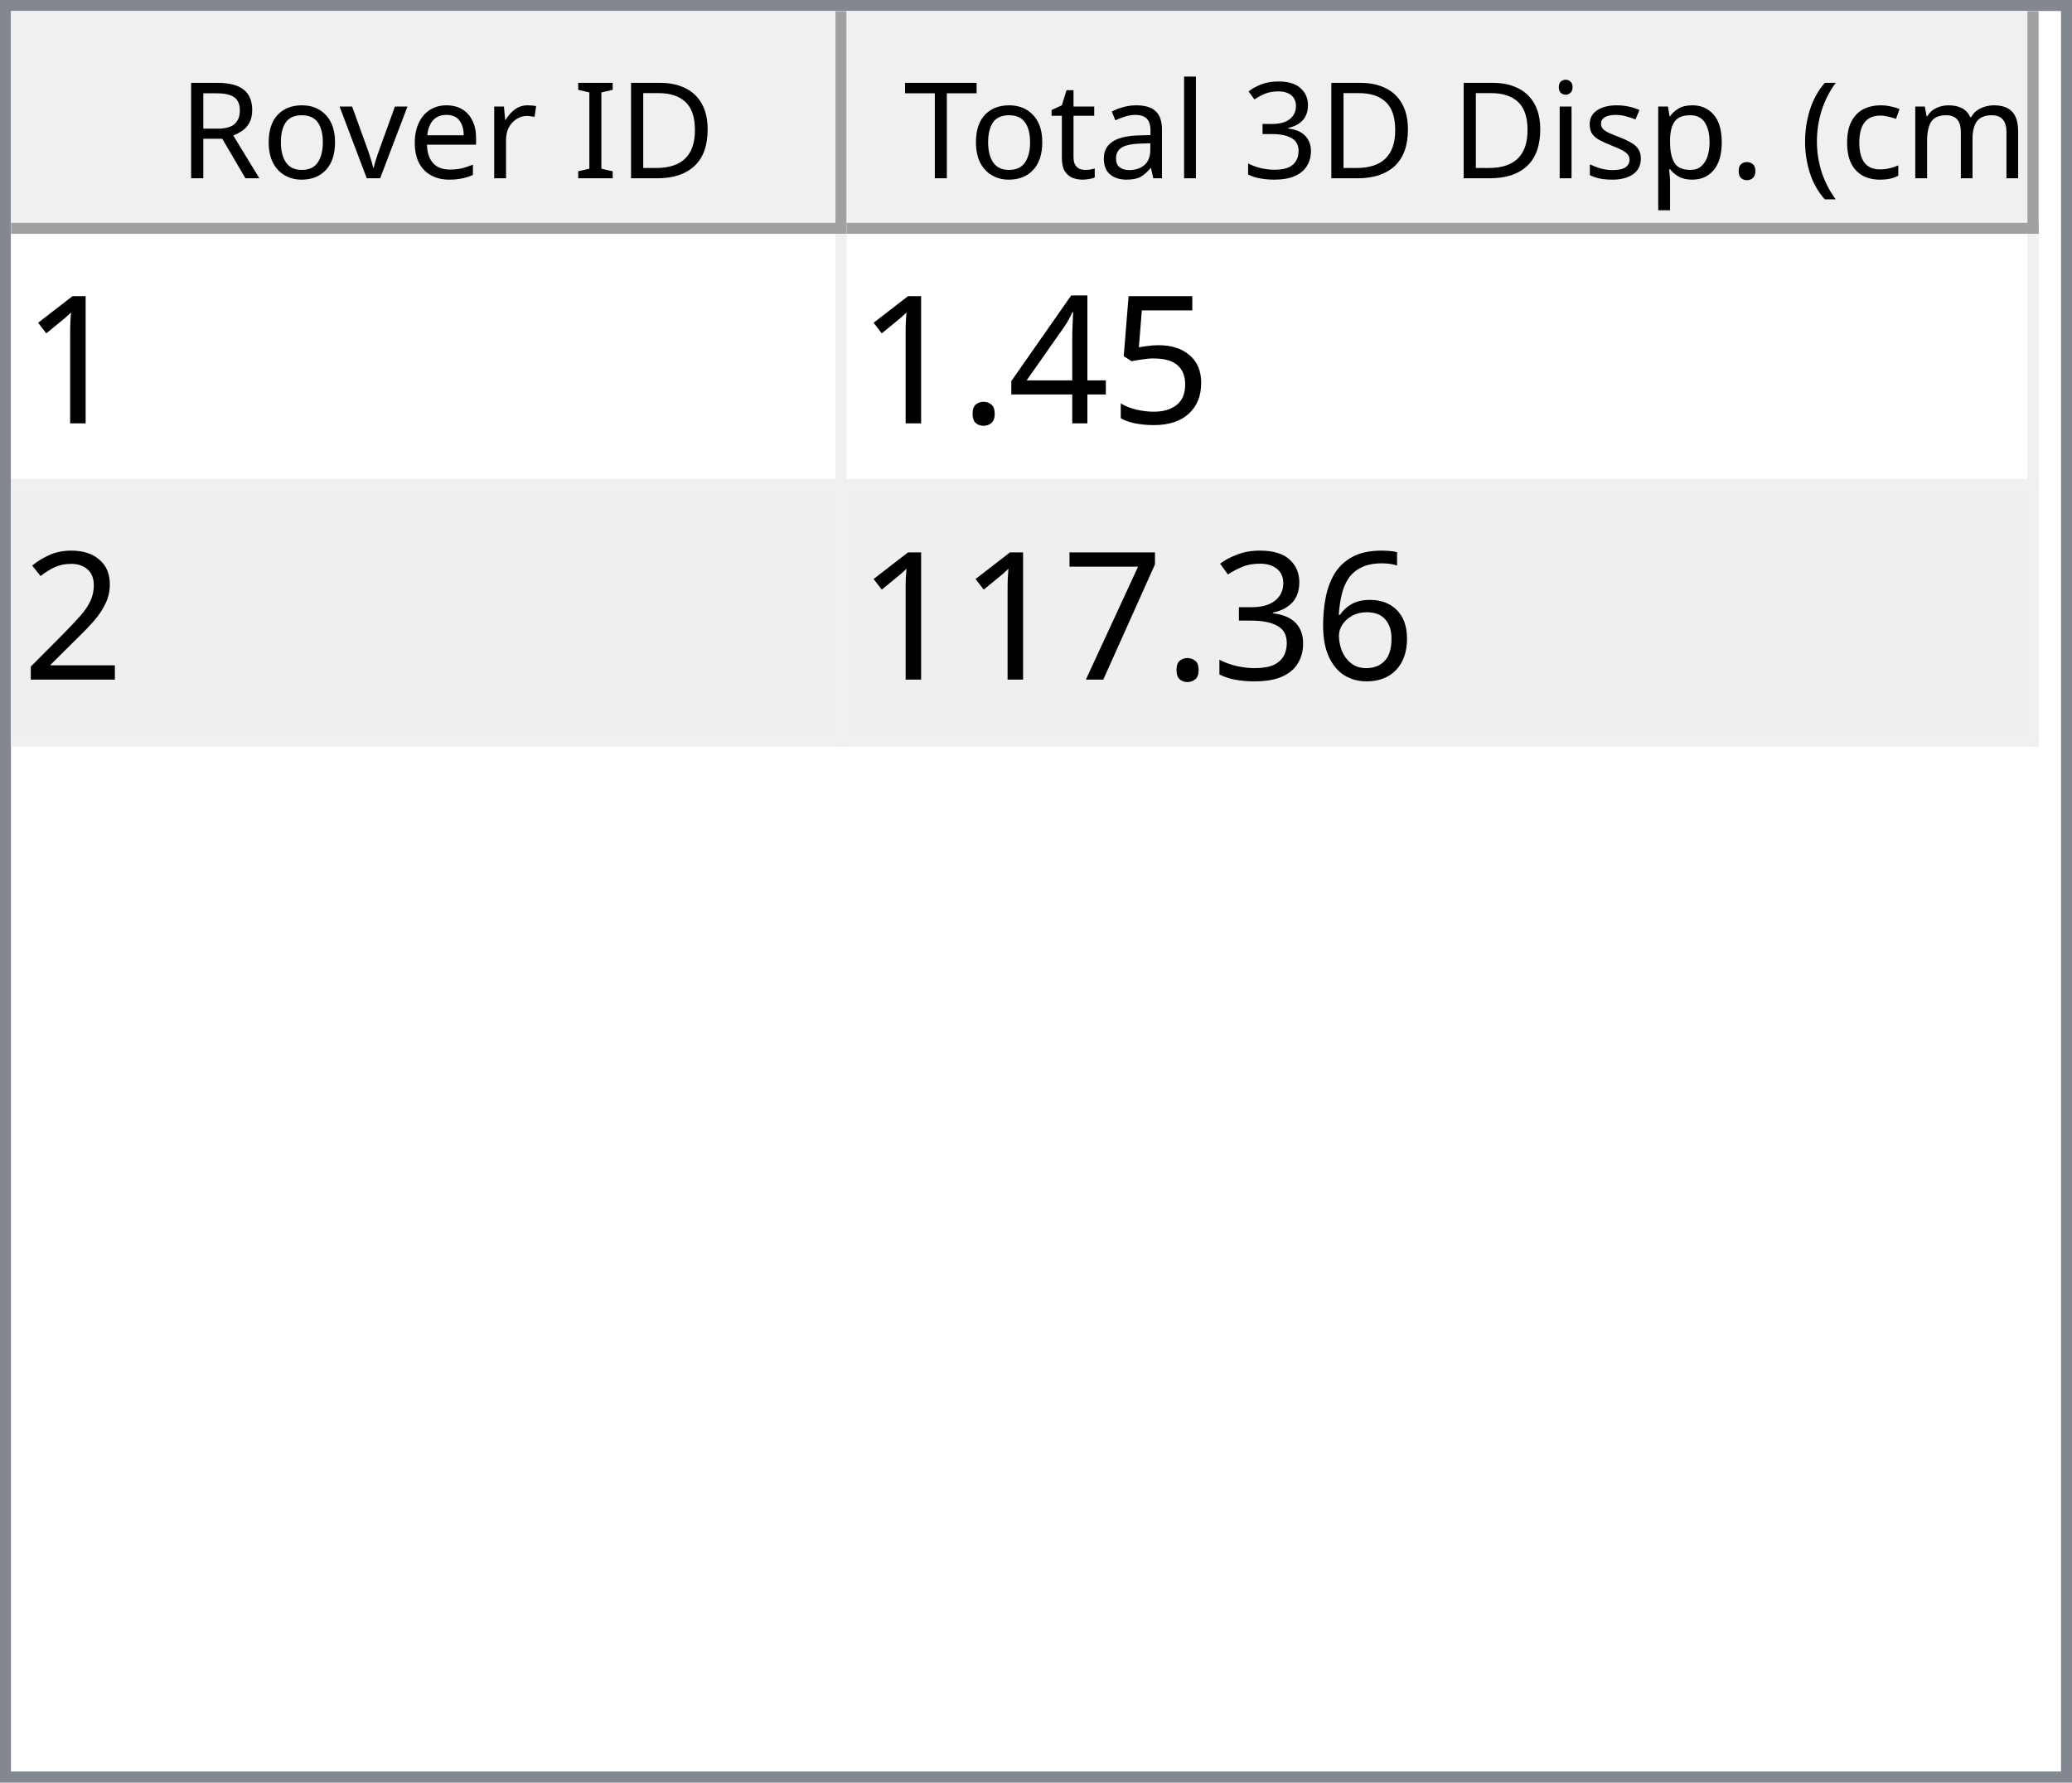
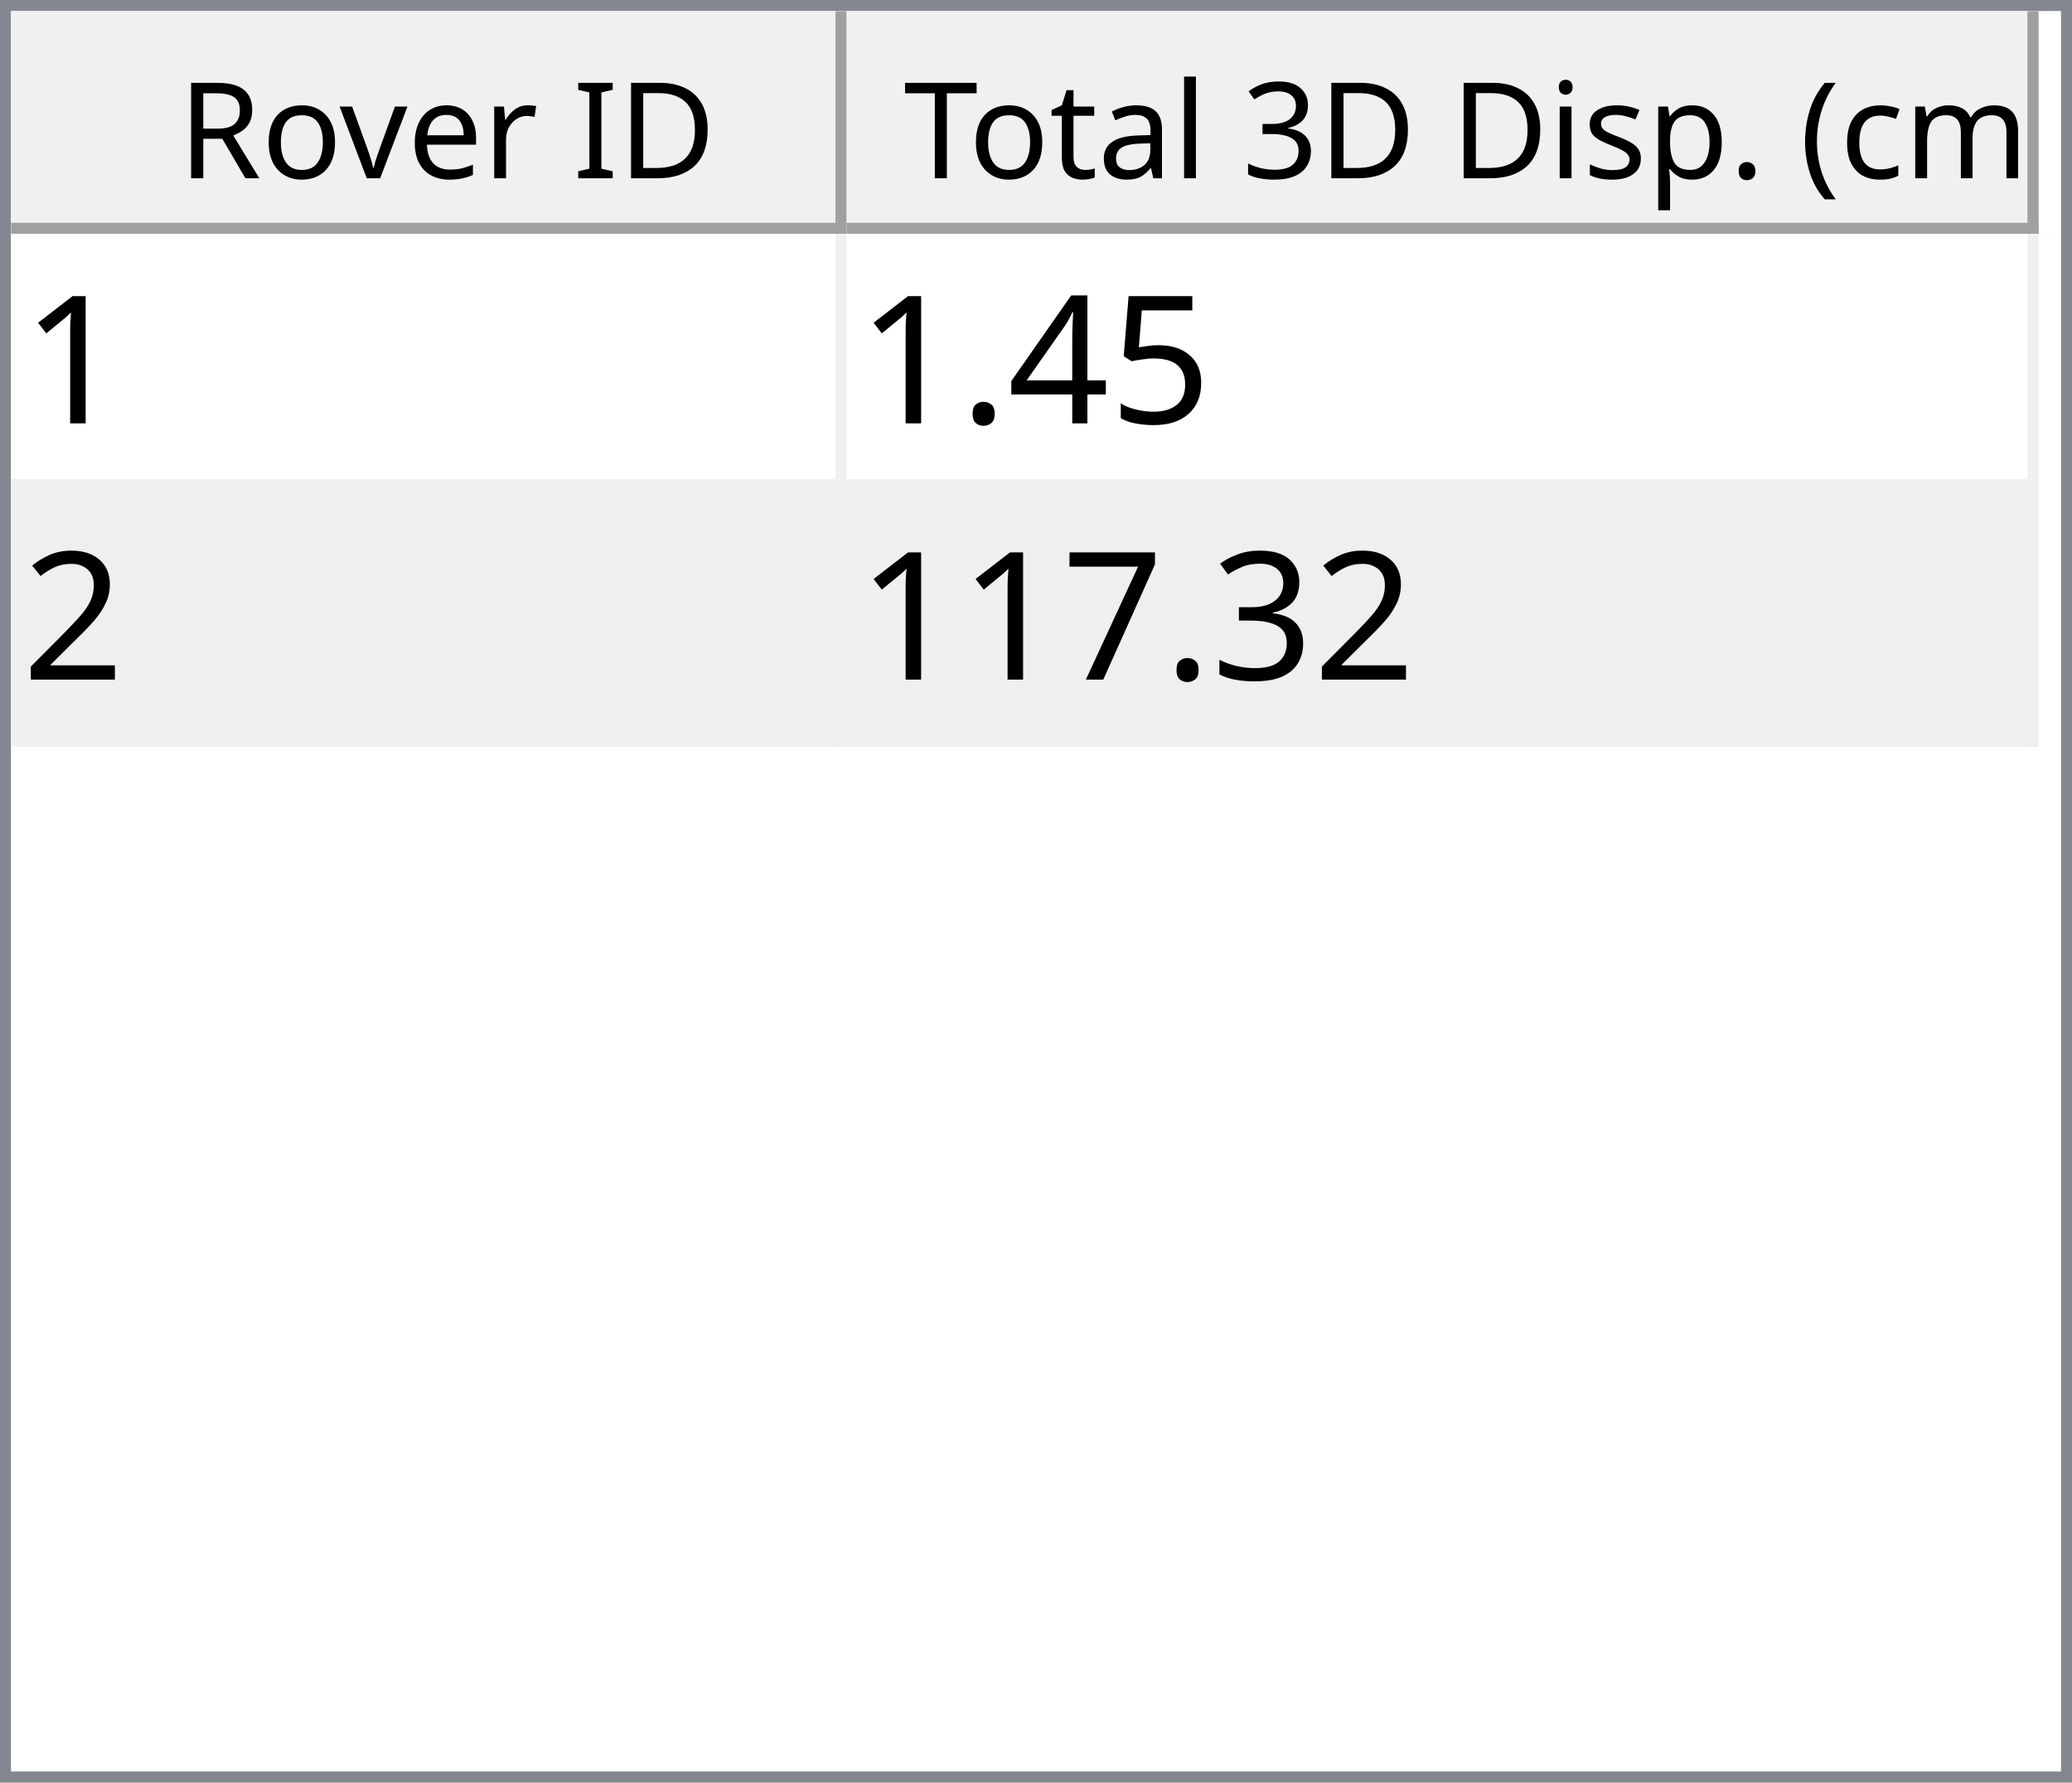
<svg xmlns="http://www.w3.org/2000/svg" style="fill-opacity:1; color-rendering:auto; color-interpolation:auto; text-rendering:auto; stroke:black; stroke-linecap:square; stroke-miterlimit:10; shape-rendering:auto; stroke-opacity:1; fill:black; stroke-dasharray:none; font-weight:normal; stroke-width:1; font-family:'Dialog'; font-style:normal; stroke-linejoin:miter; font-size:12px; stroke-dashoffset:0; image-rendering:auto;" width="186" height="160">
  <defs id="genericDefs" />
  <g>
    <defs id="defs1">
      <clipPath clipPathUnits="userSpaceOnUse" id="clipPath1">
        <path d="M0 0 L186 0 L186 160 L0 160 L0 0 Z" />
      </clipPath>
      <clipPath clipPathUnits="userSpaceOnUse" id="clipPath2">
        <path d="M0 0 L0 160 L186 160 L186 0 Z" />
      </clipPath>
      <clipPath clipPathUnits="userSpaceOnUse" id="clipPath3">
        <path d="M0 0 L0 20 L184 20 L184 0 Z" />
      </clipPath>
      <clipPath clipPathUnits="userSpaceOnUse" id="clipPath4">
        <path d="M0 0 L0 20 L75 20 L75 0 Z" />
      </clipPath>
      <clipPath clipPathUnits="userSpaceOnUse" id="clipPath5">
        <path d="M1 1 L1 19 L74 19 L74 1 Z" />
      </clipPath>
      <clipPath clipPathUnits="userSpaceOnUse" id="clipPath6">
        <path d="M0 0 L0 18 L73 18 L73 0 Z" />
      </clipPath>
      <clipPath clipPathUnits="userSpaceOnUse" id="clipPath7">
        <path d="M-0.5 -0.5 L-0.5 19.5 L74.5 19.5 L74.5 -0.5 Z" />
      </clipPath>
      <clipPath clipPathUnits="userSpaceOnUse" id="clipPath8">
        <path d="M0 0 L0 20 L107 20 L107 0 Z" />
      </clipPath>
      <clipPath clipPathUnits="userSpaceOnUse" id="clipPath9">
        <path d="M1 1 L1 19 L106 19 L106 1 Z" />
      </clipPath>
      <clipPath clipPathUnits="userSpaceOnUse" id="clipPath10">
        <path d="M0 0 L0 18 L105 18 L105 0 Z" />
      </clipPath>
      <clipPath clipPathUnits="userSpaceOnUse" id="clipPath11">
        <path d="M-0.5 -0.5 L-0.5 19.5 L106.5 19.5 L106.5 -0.5 Z" />
      </clipPath>
      <clipPath clipPathUnits="userSpaceOnUse" id="clipPath12">
        <path d="M0 0 L0 138 L184 138 L184 0 Z" />
      </clipPath>
      <clipPath clipPathUnits="userSpaceOnUse" id="clipPath13">
        <path d="M0 0 L0 46 L182 46 L182 0 Z" />
      </clipPath>
      <clipPath clipPathUnits="userSpaceOnUse" id="clipPath14">
        <path d="M-0.5 -0.5 L-0.5 45.5 L181.5 45.5 L181.5 -0.5 Z" />
      </clipPath>
      <clipPath clipPathUnits="userSpaceOnUse" id="clipPath15">
        <path d="M0 0 L0 22 L74 22 L74 0 Z" />
      </clipPath>
      <clipPath clipPathUnits="userSpaceOnUse" id="clipPath16">
        <path d="M0 0 L0 22 L106 22 L106 0 Z" />
      </clipPath>
      <font horiz-adv-x="64.551" id="font1">
        <font-face ascent="107.91" descent="25.098" units-per-em="100" style="font-style:normal; font-family:Segoe UI; font-weight:normal;" />
        <missing-glyph horiz-adv-x="64.551" d="M8.109 0 L8.109 68.266 L56.453 68.266 L56.453 0 L8.109 0 ZM15.328 7.234 L49.219 7.234 L49.219 61.031 L15.328 61.031 L15.328 7.234 Z" />
        <glyph unicode="D" horiz-adv-x="70.117" d="M9.188 0 L9.188 70.016 L28.516 70.016 Q65.531 70.016 65.531 35.891 Q65.531 19.672 55.25 9.836 Q44.969 0 27.734 0 L9.188 0 ZM17.391 62.594 L17.391 7.422 L27.828 7.422 Q41.609 7.422 49.273 14.797 Q56.938 22.172 56.938 35.688 Q56.938 62.594 28.328 62.594 L17.391 62.594 Z" />
        <glyph unicode="I" horiz-adv-x="26.611" d="M17.391 0 L9.188 0 L9.188 70.016 L17.391 70.016 L17.391 0 Z" />
        <glyph unicode=" " horiz-adv-x="27.393" d="" />
        <glyph unicode="r" horiz-adv-x="34.766" d="M34.188 41.891 Q32.078 43.5 28.125 43.5 Q23 43.5 19.555 38.672 Q16.109 33.844 16.109 25.484 L16.109 0 L8.109 0 L8.109 50 L16.109 50 L16.109 39.703 L16.312 39.703 Q18.016 44.969 21.531 47.922 Q25.047 50.875 29.391 50.875 Q32.516 50.875 34.188 50.203 L34.188 41.891 Z" />
        <glyph unicode="e" horiz-adv-x="52.295" d="M48.297 23 L12.984 23 Q13.188 14.656 17.484 10.109 Q21.781 5.562 29.297 5.562 Q37.75 5.562 44.828 11.141 L44.828 3.609 Q38.234 -1.172 27.391 -1.172 Q16.797 -1.172 10.742 5.641 Q4.688 12.453 4.688 24.812 Q4.688 36.469 11.305 43.82 Q17.922 51.172 27.734 51.172 Q37.547 51.172 42.922 44.828 Q48.297 38.484 48.297 27.203 L48.297 23 ZM40.094 29.781 Q40.047 36.719 36.75 40.578 Q33.453 44.438 27.594 44.438 Q21.922 44.438 17.969 40.383 Q14.016 36.328 13.094 29.781 L40.094 29.781 Z" />
        <glyph unicode="v" horiz-adv-x="47.9" d="M47.406 50 L27.484 0 L19.625 0 L0.688 50 L9.469 50 L22.172 13.672 Q23.578 9.672 23.922 6.688 L24.125 6.688 Q24.609 10.453 25.688 13.484 L38.969 50 L47.406 50 Z" />
        <glyph unicode="o" horiz-adv-x="58.594" d="M29 -1.172 Q17.922 -1.172 11.305 5.836 Q4.688 12.844 4.688 24.422 Q4.688 37.016 11.57 44.094 Q18.453 51.172 30.172 51.172 Q41.359 51.172 47.633 44.289 Q53.906 37.406 53.906 25.203 Q53.906 13.234 47.141 6.031 Q40.375 -1.172 29 -1.172 ZM29.594 44.438 Q21.875 44.438 17.383 39.188 Q12.891 33.938 12.891 24.703 Q12.891 15.828 17.43 10.695 Q21.969 5.562 29.594 5.562 Q37.359 5.562 41.531 10.594 Q45.703 15.625 45.703 24.906 Q45.703 34.281 41.531 39.359 Q37.359 44.438 29.594 44.438 Z" />
        <glyph unicode="R" horiz-adv-x="59.814" d="M59.375 0 L49.609 0 L37.891 19.625 Q36.281 22.359 34.766 24.289 Q33.25 26.219 31.664 27.438 Q30.078 28.656 28.25 29.219 Q26.422 29.781 24.125 29.781 L17.391 29.781 L17.391 0 L9.188 0 L9.188 70.016 L30.078 70.016 Q34.672 70.016 38.555 68.867 Q42.438 67.719 45.289 65.375 Q48.141 63.031 49.758 59.547 Q51.375 56.062 51.375 51.375 Q51.375 47.703 50.273 44.656 Q49.172 41.609 47.148 39.211 Q45.125 36.812 42.266 35.133 Q39.406 33.453 35.844 32.516 L35.844 32.328 Q37.594 31.547 38.891 30.547 Q40.188 29.547 41.359 28.18 Q42.531 26.812 43.68 25.078 Q44.828 23.344 46.234 21.047 L59.375 0 ZM17.391 62.594 L17.391 37.203 L28.516 37.203 Q31.594 37.203 34.203 38.133 Q36.812 39.062 38.719 40.797 Q40.625 42.531 41.703 45.047 Q42.781 47.562 42.781 50.688 Q42.781 56.297 39.141 59.445 Q35.5 62.594 28.609 62.594 L17.391 62.594 Z" />
        <glyph unicode=")" horiz-adv-x="30.176" d="M8.297 -15.922 L1.172 -15.922 Q16.406 2.344 16.406 26.812 Q16.406 51.469 1.078 70.016 L8.297 70.016 Q23.531 52.156 23.531 26.703 Q23.531 1.375 8.297 -15.922 Z" />
        <glyph unicode="m" horiz-adv-x="86.133" d="M79.109 0 L71.094 0 L71.094 28.719 Q71.094 37.016 68.531 40.727 Q65.969 44.438 59.906 44.438 Q54.781 44.438 51.195 39.75 Q47.609 35.062 47.609 28.516 L47.609 0 L39.594 0 L39.594 29.688 Q39.594 44.438 28.219 44.438 Q22.953 44.438 19.531 40.016 Q16.109 35.594 16.109 28.516 L16.109 0 L8.109 0 L8.109 50 L16.109 50 L16.109 42.094 L16.312 42.094 Q21.625 51.172 31.844 51.172 Q36.969 51.172 40.773 48.312 Q44.578 45.453 46 40.828 Q51.562 51.172 62.594 51.172 Q79.109 51.172 79.109 30.812 L79.109 0 Z" />
        <glyph unicode="c" horiz-adv-x="46.191" d="M42.188 2.297 Q36.422 -1.172 28.516 -1.172 Q17.828 -1.172 11.258 5.789 Q4.688 12.75 4.688 23.828 Q4.688 36.188 11.766 43.68 Q18.844 51.172 30.672 51.172 Q37.25 51.172 42.281 48.734 L42.281 40.531 Q36.719 44.438 30.375 44.438 Q22.703 44.438 17.797 38.945 Q12.891 33.453 12.891 24.516 Q12.891 15.719 17.508 10.641 Q22.125 5.562 29.891 5.562 Q36.422 5.562 42.188 9.906 L42.188 2.297 Z" />
        <glyph unicode="(" horiz-adv-x="30.176" d="M29.109 -15.922 L21.969 -15.922 Q6.844 1.375 6.844 26.703 Q6.844 52.156 21.969 70.016 L29.203 70.016 Q13.875 51.469 13.875 26.812 Q13.875 2.344 29.109 -15.922 Z" />
        <glyph unicode="." horiz-adv-x="21.68" d="M10.891 -1.078 Q8.641 -1.078 7.055 0.539 Q5.469 2.156 5.469 4.391 Q5.469 6.641 7.055 8.273 Q8.641 9.906 10.891 9.906 Q13.188 9.906 14.797 8.273 Q16.406 6.641 16.406 4.391 Q16.406 2.156 14.797 0.539 Q13.188 -1.078 10.891 -1.078 Z" />
        <glyph unicode="p" horiz-adv-x="58.789" d="M16.312 7.234 L16.109 7.234 L16.109 -23 L8.109 -23 L8.109 50 L16.109 50 L16.109 41.219 L16.312 41.219 Q22.219 51.172 33.594 51.172 Q43.266 51.172 48.688 44.461 Q54.109 37.75 54.109 26.469 Q54.109 13.922 48 6.375 Q41.891 -1.172 31.297 -1.172 Q21.578 -1.172 16.312 7.234 ZM16.109 27.391 L16.109 20.406 Q16.109 14.203 20.141 9.883 Q24.172 5.562 30.375 5.562 Q37.641 5.562 41.773 11.133 Q45.906 16.703 45.906 26.609 Q45.906 34.969 42.047 39.703 Q38.188 44.438 31.594 44.438 Q24.609 44.438 20.359 39.578 Q16.109 34.719 16.109 27.391 Z" />
        <glyph unicode="s" horiz-adv-x="42.432" d="M5.078 1.812 L5.078 10.406 Q11.625 5.562 19.484 5.562 Q30.031 5.562 30.031 12.594 Q30.031 14.594 29.125 15.992 Q28.219 17.391 26.68 18.461 Q25.141 19.531 23.07 20.383 Q21 21.234 18.609 22.172 Q15.281 23.484 12.766 24.828 Q10.25 26.172 8.57 27.859 Q6.891 29.547 6.031 31.695 Q5.172 33.844 5.172 36.719 Q5.172 40.234 6.789 42.945 Q8.406 45.656 11.086 47.484 Q13.766 49.312 17.211 50.242 Q20.656 51.172 24.312 51.172 Q30.812 51.172 35.938 48.922 L35.938 40.828 Q30.422 44.438 23.25 44.438 Q21 44.438 19.195 43.922 Q17.391 43.406 16.094 42.477 Q14.797 41.547 14.086 40.258 Q13.375 38.969 13.375 37.406 Q13.375 35.453 14.086 34.133 Q14.797 32.812 16.164 31.789 Q17.531 30.766 19.484 29.938 Q21.438 29.109 23.922 28.125 Q27.25 26.859 29.883 25.516 Q32.516 24.172 34.375 22.484 Q36.234 20.797 37.234 18.602 Q38.234 16.406 38.234 13.375 Q38.234 9.672 36.602 6.938 Q34.969 4.203 32.234 2.398 Q29.5 0.594 25.93 -0.289 Q22.359 -1.172 18.453 -1.172 Q10.75 -1.172 5.078 1.812 Z" />
        <glyph unicode="i" horiz-adv-x="24.219" d="M12.203 62.703 Q10.062 62.703 8.547 64.164 Q7.031 65.625 7.031 67.875 Q7.031 70.125 8.547 71.609 Q10.062 73.094 12.203 73.094 Q14.406 73.094 15.945 71.609 Q17.484 70.125 17.484 67.875 Q17.484 65.719 15.945 64.211 Q14.406 62.703 12.203 62.703 ZM16.109 0 L8.109 0 L8.109 50 L16.109 50 L16.109 0 Z" />
        <glyph unicode="3" horiz-adv-x="53.906" d="M46.531 19.828 Q46.531 15.094 44.75 11.211 Q42.969 7.328 39.719 4.57 Q36.469 1.812 31.93 0.297 Q27.391 -1.219 21.922 -1.219 Q11.922 -1.219 6 2.594 L6 11.188 Q13.094 5.609 22.219 5.609 Q25.875 5.609 28.828 6.539 Q31.781 7.469 33.906 9.227 Q36.031 10.984 37.18 13.477 Q38.328 15.969 38.328 19.094 Q38.328 32.812 18.797 32.812 L12.984 32.812 L12.984 39.594 L18.5 39.594 Q35.797 39.594 35.797 52.484 Q35.797 64.406 22.609 64.406 Q15.188 64.406 8.688 59.422 L8.688 67.188 Q15.375 71.188 24.609 71.188 Q29 71.188 32.57 69.969 Q36.141 68.75 38.68 66.555 Q41.219 64.359 42.609 61.281 Q44 58.203 44 54.5 Q44 40.672 30.031 36.719 L30.031 36.531 Q33.594 36.141 36.625 34.797 Q39.656 33.453 41.852 31.305 Q44.047 29.156 45.289 26.25 Q46.531 23.344 46.531 19.828 Z" />
        <glyph unicode="l" horiz-adv-x="24.219" d="M16.109 0 L8.109 0 L8.109 74.031 L16.109 74.031 L16.109 0 Z" />
        <glyph unicode="a" horiz-adv-x="50.879" d="M43.891 0 L35.891 0 L35.891 7.812 L35.688 7.812 Q30.469 -1.172 20.312 -1.172 Q12.844 -1.172 8.617 2.781 Q4.391 6.734 4.391 13.281 Q4.391 27.297 20.906 29.594 L35.891 31.688 Q35.891 44.438 25.594 44.438 Q16.547 44.438 9.281 38.281 L9.281 46.484 Q16.656 51.172 26.266 51.172 Q43.891 51.172 43.891 32.516 L43.891 0 ZM35.891 25.297 L23.828 23.641 Q18.266 22.859 15.43 20.875 Q12.594 18.891 12.594 13.875 Q12.594 10.203 15.211 7.883 Q17.828 5.562 22.172 5.562 Q28.125 5.562 32.008 9.742 Q35.891 13.922 35.891 20.312 L35.891 25.297 Z" />
        <glyph unicode="t" horiz-adv-x="33.887" d="M31.297 0.484 Q28.469 -1.078 23.828 -1.078 Q10.688 -1.078 10.688 13.578 L10.688 43.172 L2.094 43.172 L2.094 50 L10.688 50 L10.688 62.203 L18.703 64.797 L18.703 50 L31.297 50 L31.297 43.172 L18.703 43.172 L18.703 14.984 Q18.703 9.969 20.414 7.82 Q22.125 5.672 26.078 5.672 Q29.109 5.672 31.297 7.328 L31.297 0.484 Z" />
        <glyph unicode="T" horiz-adv-x="52.393" d="M50.594 62.594 L30.375 62.594 L30.375 0 L22.172 0 L22.172 62.594 L2 62.594 L2 70.016 L50.594 70.016 L50.594 62.594 Z" />
      </font>
      <font horiz-adv-x="75.0" id="font2">
        <font-face ascent="100.537" descent="21.973" units-per-em="100" style="font-style:normal; font-family:sans-serif; font-weight:normal;" />
        <missing-glyph horiz-adv-x="75.0" d="M12.5 0 L12.5 62.5 L62.5 62.5 L62.5 0 L12.5 0 ZM14.062 1.562 L60.938 1.562 L60.938 60.938 L14.062 60.938 L14.062 1.562 Z" />
        <glyph unicode="1" horiz-adv-x="55.615" d="M37.25 0 L28.469 0 L28.469 56 Q25.297 52.984 20.141 49.953 Q14.984 46.922 10.891 45.406 L10.891 53.906 Q18.266 57.375 23.781 62.305 Q29.297 67.234 31.594 71.875 L37.25 71.875 L37.25 0 Z" />
        <glyph unicode="5" horiz-adv-x="55.615" d="M4.156 18.75 L13.375 19.531 Q14.406 12.797 18.141 9.398 Q21.875 6 27.156 6 Q33.5 6 37.891 10.789 Q42.281 15.578 42.281 23.484 Q42.281 31 38.062 35.352 Q33.844 39.703 27 39.703 Q22.75 39.703 19.336 37.773 Q15.922 35.844 13.969 32.766 L5.719 33.844 L12.641 70.609 L48.25 70.609 L48.25 62.203 L19.672 62.203 L15.828 42.969 Q22.266 47.469 29.344 47.469 Q38.719 47.469 45.164 40.969 Q51.609 34.469 51.609 24.266 Q51.609 14.547 45.953 7.469 Q39.062 -1.219 27.156 -1.219 Q17.391 -1.219 11.211 4.25 Q5.031 9.719 4.156 18.75 Z" />
        <glyph unicode="4" horiz-adv-x="55.615" d="M32.328 0 L32.328 17.141 L1.266 17.141 L1.266 25.203 L33.938 71.578 L41.109 71.578 L41.109 25.203 L50.781 25.203 L50.781 17.141 L41.109 17.141 L41.109 0 L32.328 0 ZM32.328 25.203 L32.328 57.469 L9.906 25.203 L32.328 25.203 Z" />
        <glyph unicode="." horiz-adv-x="27.783" d="M9.078 0 L9.078 10.016 L19.094 10.016 L19.094 0 L9.078 0 Z" />
        <glyph unicode="2" horiz-adv-x="55.615" d="M50.344 8.453 L50.344 0 L3.031 0 Q2.938 3.172 4.047 6.109 Q5.859 10.938 9.836 15.625 Q13.812 20.312 21.344 26.469 Q33.016 36.031 37.117 41.625 Q41.219 47.219 41.219 52.203 Q41.219 57.422 37.477 61.008 Q33.734 64.594 27.734 64.594 Q21.391 64.594 17.578 60.789 Q13.766 56.984 13.719 50.25 L4.688 51.172 Q5.609 61.281 11.664 66.578 Q17.719 71.875 27.938 71.875 Q38.234 71.875 44.242 66.164 Q50.25 60.453 50.25 52 Q50.25 47.703 48.492 43.555 Q46.734 39.406 42.656 34.812 Q38.578 30.219 29.109 22.219 Q21.188 15.578 18.945 13.211 Q16.703 10.844 15.234 8.453 L50.344 8.453 Z" />
-         <glyph unicode="6" horiz-adv-x="55.615" d="M49.75 54.047 L41.016 53.375 Q39.844 58.547 37.703 60.891 Q34.125 64.656 28.906 64.656 Q24.703 64.656 21.531 62.312 Q17.391 59.281 14.992 53.469 Q12.594 47.656 12.5 36.922 Q15.672 41.75 20.266 44.094 Q24.859 46.438 29.891 46.438 Q38.672 46.438 44.852 39.969 Q51.031 33.5 51.031 23.25 Q51.031 16.5 48.125 10.719 Q45.219 4.938 40.141 1.859 Q35.062 -1.219 28.609 -1.219 Q17.625 -1.219 10.695 6.859 Q3.766 14.938 3.766 33.5 Q3.766 54.25 11.422 63.672 Q18.109 71.875 29.438 71.875 Q37.891 71.875 43.289 67.141 Q48.688 62.406 49.75 54.047 ZM13.875 23.188 Q13.875 18.656 15.797 14.508 Q17.719 10.359 21.188 8.18 Q24.656 6 28.469 6 Q34.031 6 38.039 10.492 Q42.047 14.984 42.047 22.703 Q42.047 30.125 38.086 34.398 Q34.125 38.672 28.125 38.672 Q22.172 38.672 18.023 34.398 Q13.875 30.125 13.875 23.188 Z" />
        <glyph unicode="3" horiz-adv-x="55.615" d="M4.203 18.891 L12.984 20.062 Q14.5 12.594 18.141 9.297 Q21.781 6 27 6 Q33.203 6 37.477 10.297 Q41.75 14.594 41.75 20.953 Q41.75 27 37.797 30.93 Q33.844 34.859 27.734 34.859 Q25.25 34.859 21.531 33.891 L22.516 41.609 Q23.391 41.5 23.922 41.5 Q29.547 41.5 34.039 44.43 Q38.531 47.359 38.531 53.469 Q38.531 58.297 35.258 61.477 Q31.984 64.656 26.812 64.656 Q21.688 64.656 18.266 61.43 Q14.844 58.203 13.875 51.766 L5.078 53.328 Q6.688 62.156 12.398 67.016 Q18.109 71.875 26.609 71.875 Q32.469 71.875 37.398 69.359 Q42.328 66.844 44.945 62.5 Q47.562 58.156 47.562 53.266 Q47.562 48.641 45.07 44.828 Q42.578 41.016 37.703 38.766 Q44.047 37.312 47.562 32.695 Q51.078 28.078 51.078 21.141 Q51.078 11.766 44.242 5.25 Q37.406 -1.266 26.953 -1.266 Q17.531 -1.266 11.305 4.352 Q5.078 9.969 4.203 18.891 Z" />
        <glyph unicode="7" horiz-adv-x="55.615" d="M4.734 62.203 L4.734 70.656 L51.078 70.656 L51.078 63.812 Q44.234 56.547 37.523 44.484 Q30.812 32.422 27.156 19.672 Q24.516 10.688 23.781 0 L14.75 0 Q14.891 8.453 18.062 20.414 Q21.234 32.375 27.172 43.484 Q33.109 54.594 39.797 62.203 L4.734 62.203 Z" />
      </font>
    </defs>
    <g style="fill:white; stroke:white;">
      <rect x="0" y="0" width="186" style="clip-path:url(#clipPath1); stroke:none;" height="160" />
    </g>
    <g style="fill:white; text-rendering:optimizeSpeed; color-rendering:optimizeSpeed; image-rendering:optimizeSpeed; shape-rendering:crispEdges; stroke:white; color-interpolation:sRGB;">
      <rect x="0" width="186" height="160" y="0" style="stroke:none;" />
      <path style="stroke:none;" d="M0 160 L186 160 L186 0 L0 0 Z" />
    </g>
    <g style="fill:rgb(240,240,240); font-family:'Segoe UI'; stroke:rgb(240,240,240);">
      <rect x="0" y="0" width="186" style="clip-path:url(#clipPath2); stroke:none;" height="160" />
    </g>
    <g style="fill:rgb(130,135,144); font-family:'Segoe UI'; stroke:rgb(130,135,144);">
      <path d="M0 0 L186 0 L186 160 L0 160 L0 0 ZM1 1 L185 1 L185 159 L1 159 L1 1 Z" style="fill-rule:evenodd; clip-path:url(#clipPath2); stroke:none;" />
    </g>
    <g style="fill:white; font-family:'Segoe UI'; stroke:white;" transform="translate(1,1)">
      <rect x="0" y="0" width="184" style="clip-path:url(#clipPath3); stroke:none;" height="20" />
    </g>
    <g style="fill:rgb(240,240,240); font-family:'Segoe UI'; stroke:rgb(240,240,240);" transform="translate(1,1)">
      <rect x="0" y="0" width="75" style="clip-path:url(#clipPath4); stroke:none;" height="20" />
    </g>
    <g style="font-family:'Segoe UI';" transform="translate(2,2)">
      <text x="14" xml:space="preserve" y="14" style="clip-path:url(#clipPath6); stroke:none;">Rover ID</text>
    </g>
    <g style="fill:rgb(160,160,160); font-family:'Segoe UI'; stroke:rgb(160,160,160); stroke-linejoin:bevel;" transform="translate(1.5,1.5)">
      <line x1="74" x2="74" y1="0" style="fill:none; clip-path:url(#clipPath7);" y2="19" />
    </g>
    <g style="fill:rgb(160,160,160); font-family:'Segoe UI'; stroke:rgb(160,160,160); stroke-linejoin:bevel;" transform="matrix(1,0,0,1,1,1) translate(0.5,0.5)">
      <line x1="0" x2="74" y1="19" style="fill:none; clip-path:url(#clipPath7);" y2="19" />
    </g>
    <g style="fill:rgb(240,240,240); font-family:'Segoe UI'; stroke:rgb(240,240,240);" transform="translate(76,1)">
      <rect x="0" y="0" width="107" style="clip-path:url(#clipPath8); stroke:none;" height="20" />
    </g>
    <g style="font-family:'Segoe UI';" transform="translate(77,2)">
      <text x="1" xml:space="preserve" y="14" style="clip-path:url(#clipPath10); stroke:none;"> Total 3D Disp. (cm)</text>
    </g>
    <g style="fill:rgb(160,160,160); font-family:'Segoe UI'; stroke:rgb(160,160,160); stroke-linejoin:bevel;" transform="translate(76.5,1.5)">
      <line x1="106" x2="106" y1="0" style="fill:none; clip-path:url(#clipPath11);" y2="19" />
    </g>
    <g style="fill:rgb(160,160,160); font-family:'Segoe UI'; stroke:rgb(160,160,160); stroke-linejoin:bevel;" transform="matrix(1,0,0,1,76,1) translate(0.5,0.5)">
      <line x1="0" x2="106" y1="19" style="fill:none; clip-path:url(#clipPath11);" y2="19" />
    </g>
    <g style="fill:white; font-family:'Segoe UI'; stroke:white;" transform="translate(1,21)">
      <rect x="0" y="0" width="184" style="clip-path:url(#clipPath12); stroke:none;" height="138" />
    </g>
    <g style="fill:rgb(240,240,240); font-size:16px; font-family:sans-serif; stroke:rgb(240,240,240);" transform="translate(1,21)">
      <rect x="0" y="0" width="182" style="clip-path:url(#clipPath13); stroke:none;" height="46" />
      <line transform="translate(0.5,0.5)" x1="0" x2="181" y1="22" style="clip-path:url(#clipPath14); fill:none; stroke-linejoin:bevel;" y2="22" />
    </g>
    <g transform="matrix(1,0,0,1,1,21) translate(0.5,0.5)" style="fill:rgb(240,240,240); font-size:16px; font-family:sans-serif; stroke:rgb(240,240,240); stroke-linejoin:bevel;">
      <line x1="0" x2="181" y1="45" style="fill:none; clip-path:url(#clipPath14);" y2="45" />
    </g>
    <g transform="matrix(1,0,0,1,1,21) translate(0.5,0.5)" style="fill:rgb(240,240,240); font-size:16px; font-family:sans-serif; stroke:rgb(240,240,240); stroke-linejoin:bevel;">
      <line x1="74" x2="74" y1="0" style="fill:none; clip-path:url(#clipPath14);" y2="45" />
    </g>
    <g transform="matrix(1,0,0,1,1,21) translate(0.5,0.5)" style="fill:rgb(240,240,240); font-size:16px; font-family:sans-serif; stroke:rgb(240,240,240); stroke-linejoin:bevel;">
      <line x1="181" x2="181" y1="0" style="fill:none; clip-path:url(#clipPath14);" y2="45" />
    </g>
    <g style="fill:white; font-size:16px; font-family:sans-serif; stroke:white;" transform="matrix(1,0,0,1,1,21)">
      <rect x="0" y="0" width="74" style="clip-path:url(#clipPath15); stroke:none;" height="22" />
      <text x="1" y="17" style="fill:black; clip-path:url(#clipPath15); stroke:none;" xml:space="preserve">1</text>
    </g>
    <g style="fill:white; font-size:16px; font-family:sans-serif; stroke:white;" transform="matrix(1,0,0,1,1,21) translate(75,0)">
      <rect x="0" y="0" width="106" style="clip-path:url(#clipPath16); stroke:none;" height="22" />
      <text x="1" y="17" style="fill:black; clip-path:url(#clipPath16); stroke:none;" xml:space="preserve">1.45</text>
    </g>
    <g style="fill:rgb(239,239,239); font-size:16px; font-family:sans-serif; stroke:rgb(239,239,239);" transform="matrix(1,0,0,1,1,21) translate(0,23)">
      <rect x="0" y="0" width="74" style="clip-path:url(#clipPath15); stroke:none;" height="22" />
      <text x="1" y="17" style="fill:black; clip-path:url(#clipPath15); stroke:none;" xml:space="preserve">2</text>
    </g>
    <g style="fill:rgb(239,239,239); font-size:16px; font-family:sans-serif; stroke:rgb(239,239,239);" transform="matrix(1,0,0,1,1,21) translate(75,23)">
      <rect x="0" y="0" width="106" style="clip-path:url(#clipPath16); stroke:none;" height="22" />
-       <text x="1" y="17" style="fill:black; clip-path:url(#clipPath16); stroke:none;" xml:space="preserve">117.36</text>
+       <text x="1" y="17" style="fill:black; clip-path:url(#clipPath16); stroke:none;" xml:space="preserve">117.32</text>
    </g>
  </g>
</svg>
